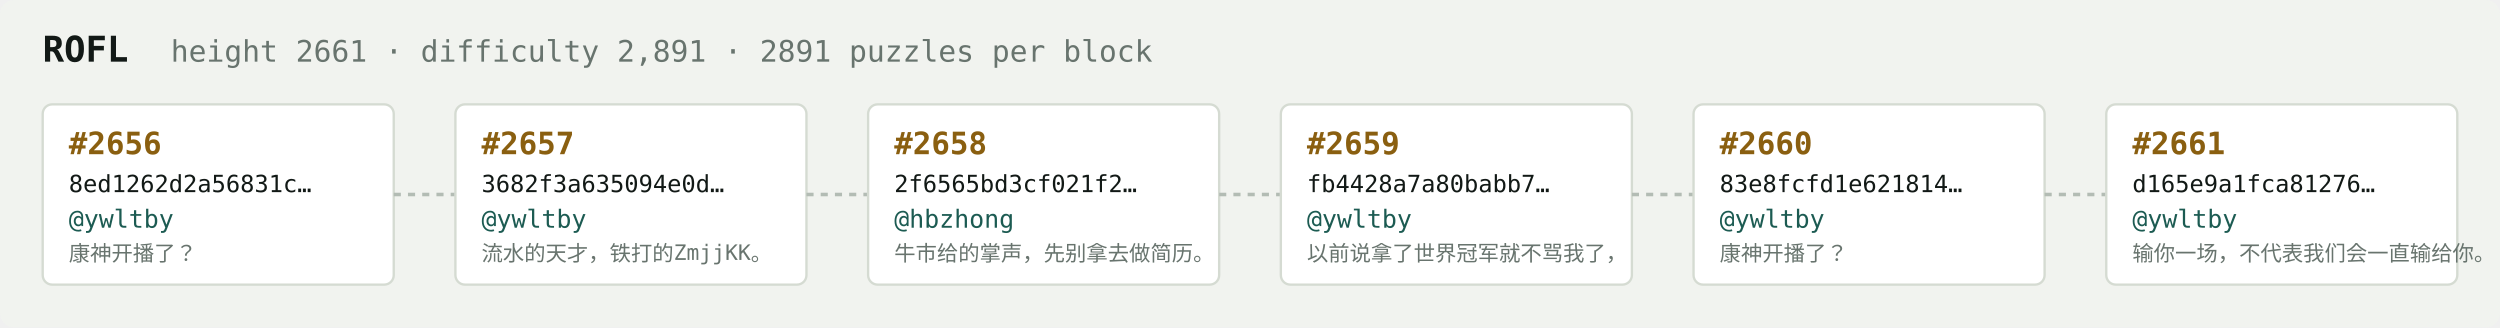
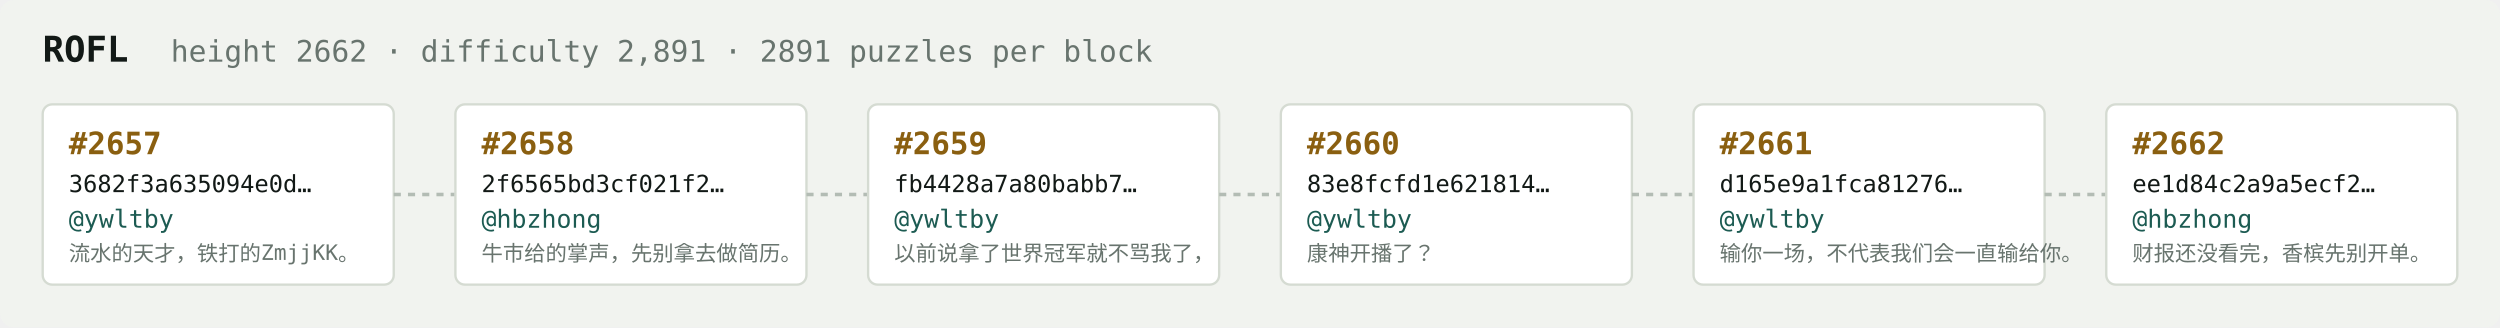
<svg xmlns="http://www.w3.org/2000/svg" width="1054" height="138" viewBox="0 0 1054 138" font-family="ui-monospace,SFMono-Regular,Menlo,monospace">
  <rect fill="#f1f3ef" width="1054" height="138" rx="6" />
  <text x="18" y="26" fill="#121916" font-size="15" font-weight="700">ROFL</text>
-   <text x="72" y="26" fill="#68746e" font-size="12.5">height 2661 · difficulty 2,891 · 2891 puzzles per block</text>
+   <text x="72" y="26" fill="#68746e" font-size="12.5">height 2662 · difficulty 2,891 · 2891 puzzles per block</text>
  <rect x="18" y="44" width="148" height="76" rx="4" fill="#ffffff" stroke="#d5dbd2" stroke-width="1" />
-   <text x="29" y="65" fill="#8a5f10" font-size="13" font-weight="700">#2656</text>
-   <text x="29" y="81" fill="#121916" font-size="10">8ed1262d2a56831c…</text>
+   <text x="29" y="65" fill="#8a5f10" font-size="13" font-weight="700">#2657</text>
+   <text x="29" y="81" fill="#121916" font-size="10">3682f3a635094e0d…</text>
  <text x="29" y="96" fill="#1c5b52" font-size="10.5">@ywltby</text>
-   <text x="29" y="110" fill="#68746e" font-size="9">康神开播了？</text>
+   <text x="29" y="110" fill="#68746e" font-size="9">流水的天才，铁打的ZmjjKK。</text>
  <line x1="166" y1="82.0" x2="192" y2="82.0" stroke="#b3bcb4" stroke-width="1.5" stroke-dasharray="3 3" />
  <rect x="192" y="44" width="148" height="76" rx="4" fill="#ffffff" stroke="#d5dbd2" stroke-width="1" />
-   <text x="203" y="65" fill="#8a5f10" font-size="13" font-weight="700">#2657</text>
-   <text x="203" y="81" fill="#121916" font-size="10">3682f3a635094e0d…</text>
-   <text x="203" y="96" fill="#1c5b52" font-size="10.5">@ywltby</text>
-   <text x="203" y="110" fill="#68746e" font-size="9">流水的天才，铁打的ZmjjKK。</text>
+   <text x="203" y="65" fill="#8a5f10" font-size="13" font-weight="700">#2658</text>
+   <text x="203" y="81" fill="#121916" font-size="10">2f6565bd3cf021f2…</text>
+   <text x="203" y="96" fill="#1c5b52" font-size="10.5">@hbzhong</text>
+   <text x="203" y="110" fill="#68746e" font-size="9">牛市给的掌声，先别拿去做简历。</text>
  <line x1="340" y1="82.0" x2="366" y2="82.0" stroke="#b3bcb4" stroke-width="1.5" stroke-dasharray="3 3" />
  <rect x="366" y="44" width="148" height="76" rx="4" fill="#ffffff" stroke="#d5dbd2" stroke-width="1" />
-   <text x="377" y="65" fill="#8a5f10" font-size="13" font-weight="700">#2658</text>
-   <text x="377" y="81" fill="#121916" font-size="10">2f6565bd3cf021f2…</text>
-   <text x="377" y="96" fill="#1c5b52" font-size="10.5">@hbzhong</text>
-   <text x="377" y="110" fill="#68746e" font-size="9">牛市给的掌声，先别拿去做简历。</text>
+   <text x="377" y="65" fill="#8a5f10" font-size="13" font-weight="700">#2659</text>
+   <text x="377" y="81" fill="#121916" font-size="10">fb4428a7a80babb7…</text>
+   <text x="377" y="96" fill="#1c5b52" font-size="10.5">@ywltby</text>
+   <text x="377" y="110" fill="#68746e" font-size="9">以前说拿了世界冠军就不骂我了，</text>
  <line x1="514" y1="82.0" x2="540" y2="82.0" stroke="#b3bcb4" stroke-width="1.5" stroke-dasharray="3 3" />
  <rect x="540" y="44" width="148" height="76" rx="4" fill="#ffffff" stroke="#d5dbd2" stroke-width="1" />
-   <text x="551" y="65" fill="#8a5f10" font-size="13" font-weight="700">#2659</text>
-   <text x="551" y="81" fill="#121916" font-size="10">fb4428a7a80babb7…</text>
+   <text x="551" y="65" fill="#8a5f10" font-size="13" font-weight="700">#2660</text>
+   <text x="551" y="81" fill="#121916" font-size="10">83e8fcfd1e621814…</text>
  <text x="551" y="96" fill="#1c5b52" font-size="10.5">@ywltby</text>
-   <text x="551" y="110" fill="#68746e" font-size="9">以前说拿了世界冠军就不骂我了，</text>
+   <text x="551" y="110" fill="#68746e" font-size="9">康神开播了？</text>
  <line x1="688" y1="82.0" x2="714" y2="82.0" stroke="#b3bcb4" stroke-width="1.5" stroke-dasharray="3 3" />
  <rect x="714" y="44" width="148" height="76" rx="4" fill="#ffffff" stroke="#d5dbd2" stroke-width="1" />
-   <text x="725" y="65" fill="#8a5f10" font-size="13" font-weight="700">#2660</text>
-   <text x="725" y="81" fill="#121916" font-size="10">83e8fcfd1e621814…</text>
+   <text x="725" y="65" fill="#8a5f10" font-size="13" font-weight="700">#2661</text>
+   <text x="725" y="81" fill="#121916" font-size="10">d165e9a1fca81276…</text>
  <text x="725" y="96" fill="#1c5b52" font-size="10.5">@ywltby</text>
-   <text x="725" y="110" fill="#68746e" font-size="9">康神开播了？</text>
+   <text x="725" y="110" fill="#68746e" font-size="9">输你一场，不代表我们会一直输给你。</text>
  <line x1="862" y1="82.0" x2="888" y2="82.0" stroke="#b3bcb4" stroke-width="1.5" stroke-dasharray="3 3" />
  <rect x="888" y="44" width="148" height="76" rx="4" fill="#ffffff" stroke="#d5dbd2" stroke-width="1" />
-   <text x="899" y="65" fill="#8a5f10" font-size="13" font-weight="700">#2661</text>
-   <text x="899" y="81" fill="#121916" font-size="10">d165e9a1fca81276…</text>
-   <text x="899" y="96" fill="#1c5b52" font-size="10.5">@ywltby</text>
-   <text x="899" y="110" fill="#68746e" font-size="9">输你一场，不代表我们会一直输给你。</text>
+   <text x="899" y="65" fill="#8a5f10" font-size="13" font-weight="700">#2662</text>
+   <text x="899" y="81" fill="#121916" font-size="10">ee1d84c2a9a5ecf2…</text>
+   <text x="899" y="96" fill="#1c5b52" font-size="10.5">@hbzhong</text>
+   <text x="899" y="110" fill="#68746e" font-size="9">财报还没看完，香槟先别开单。</text>
</svg>
